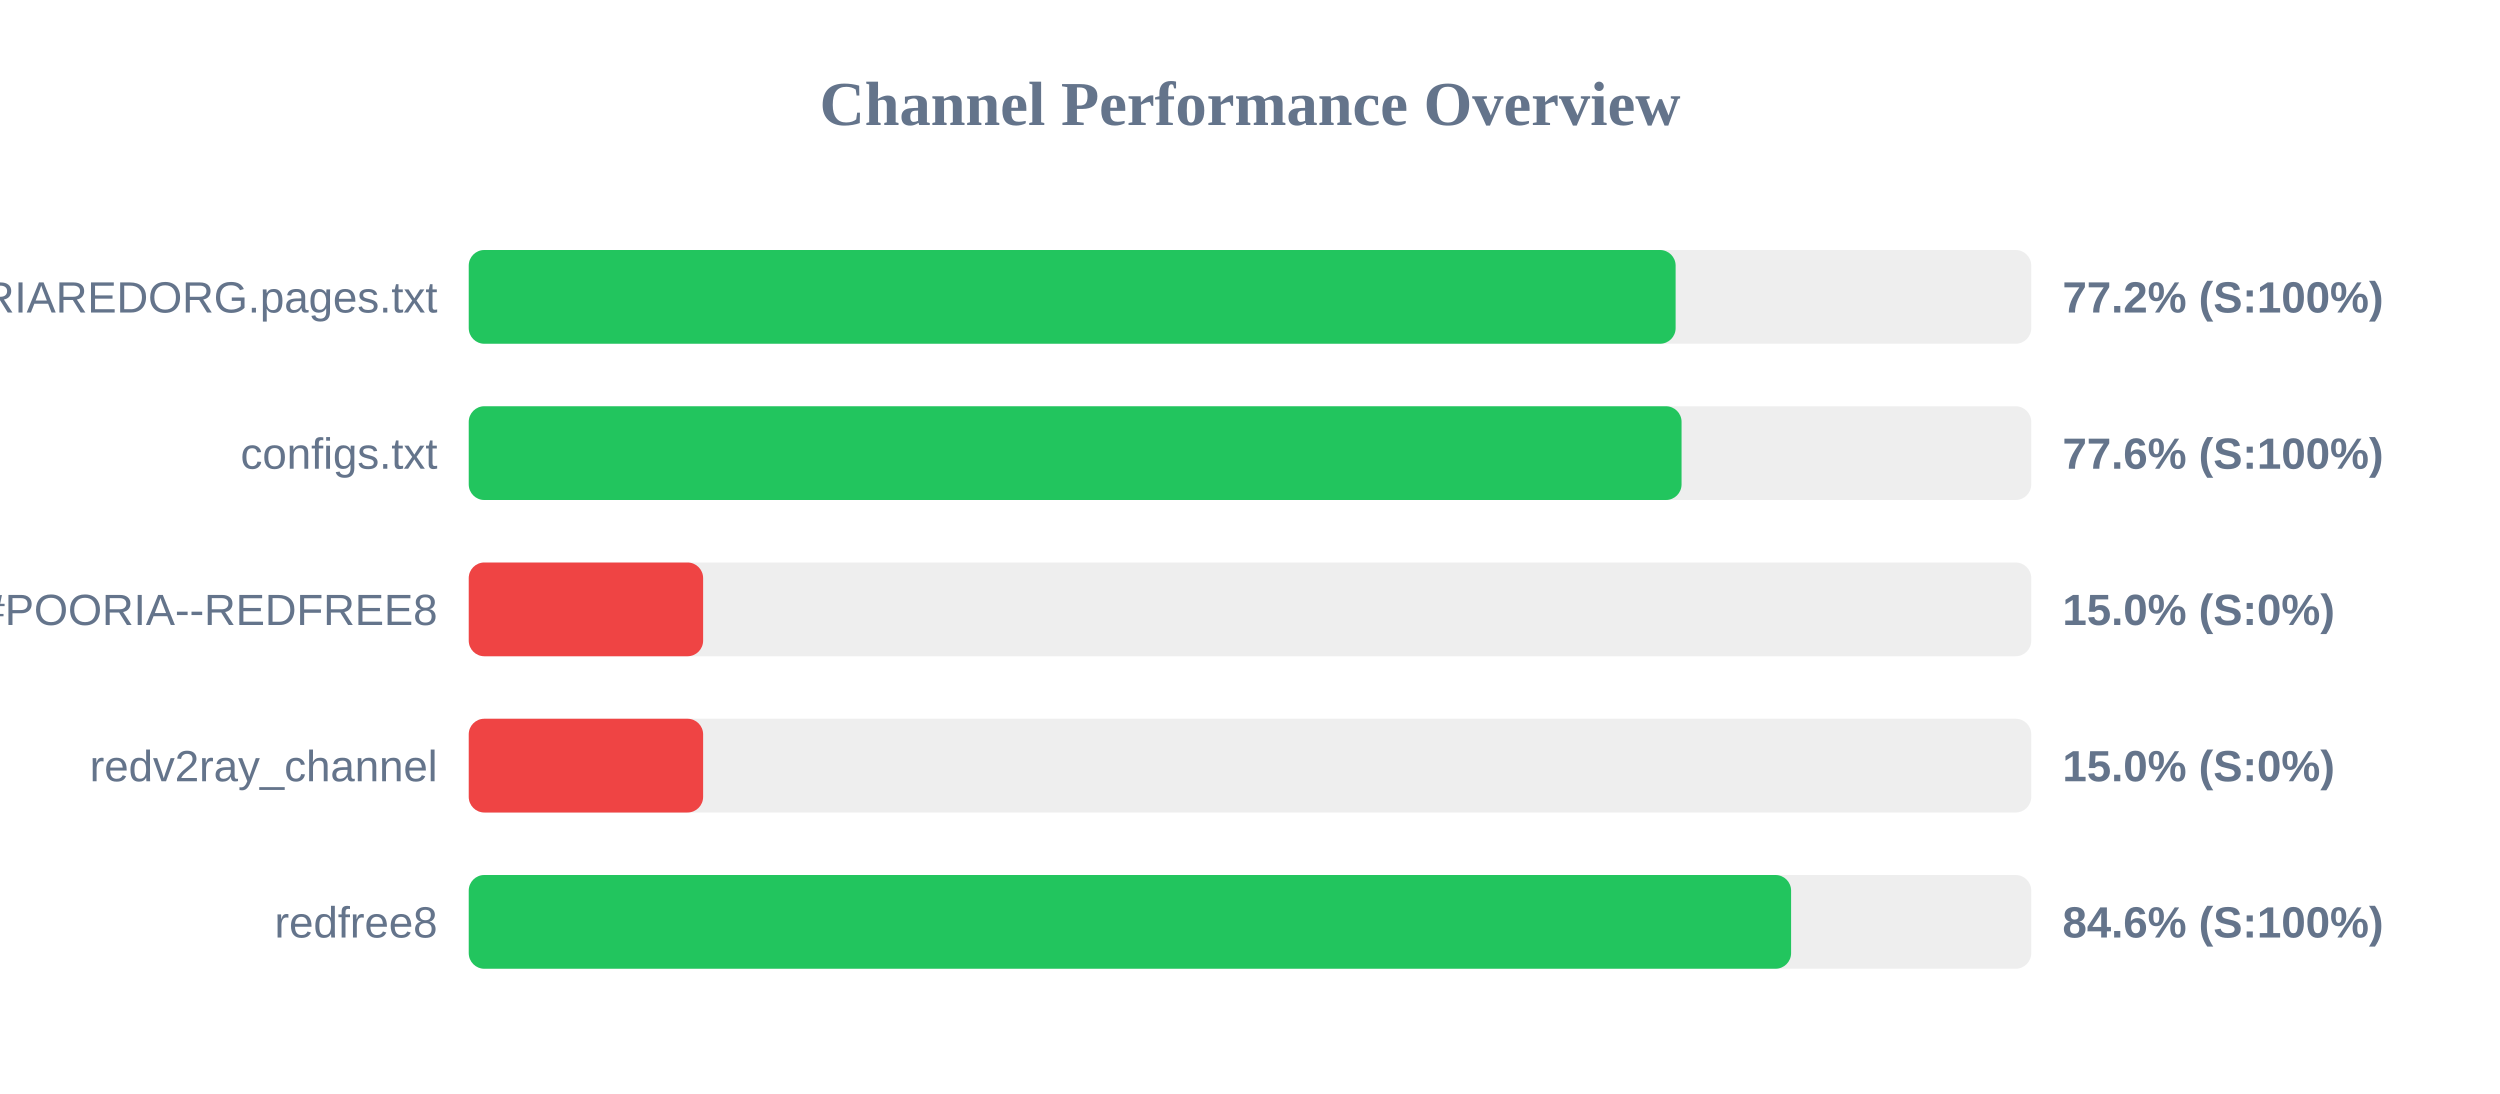
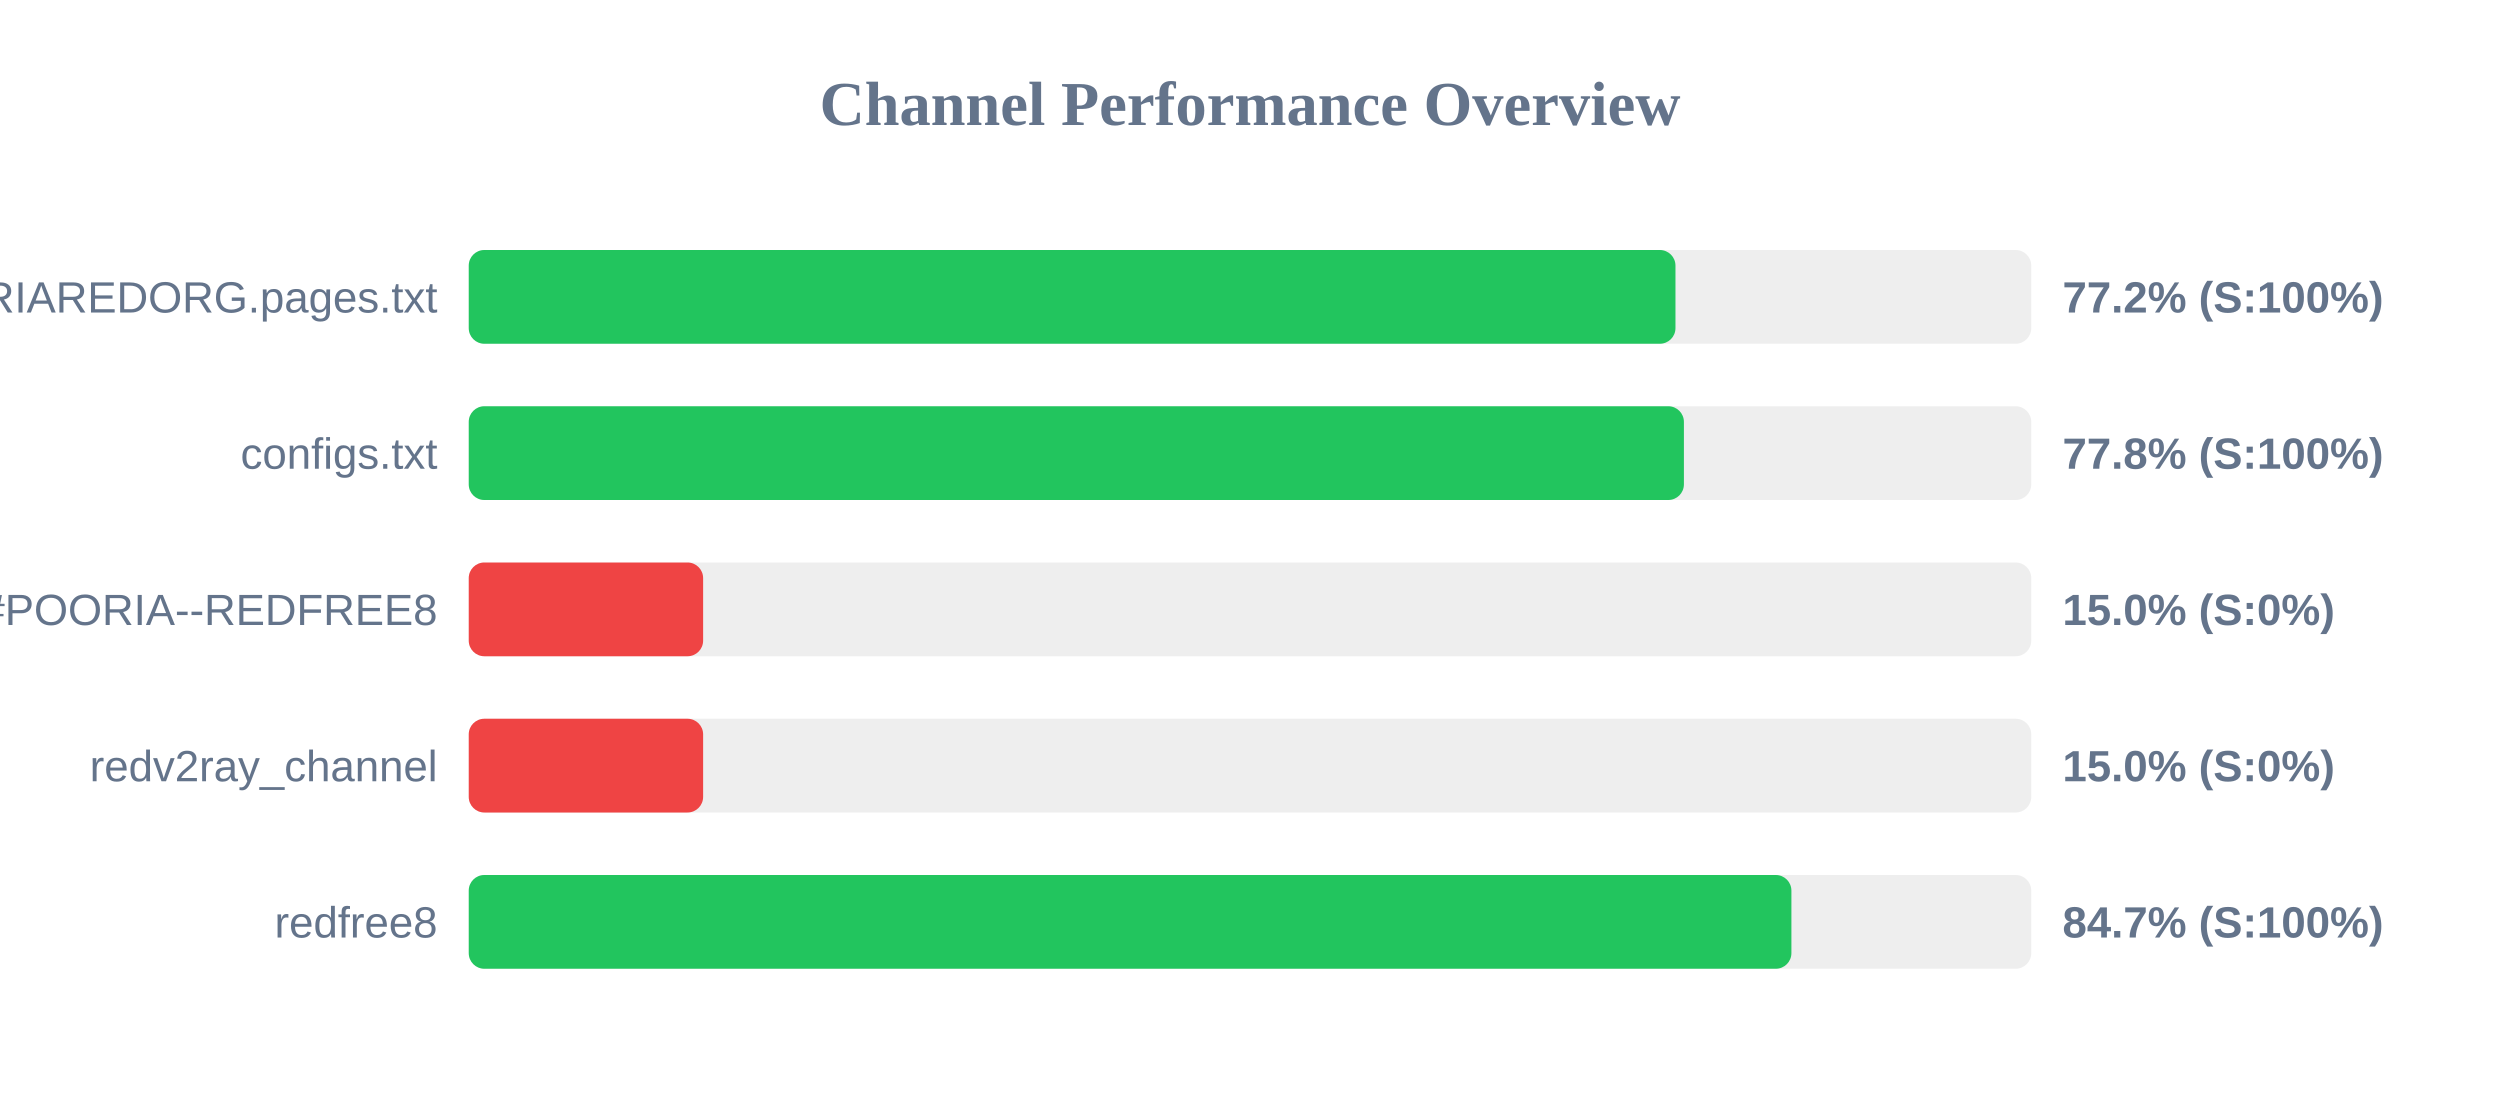
<svg xmlns="http://www.w3.org/2000/svg" width="800" height="350" version="1.1">
  <style>
        .row { font: 14px Arial; fill: #64748b; }
        .score { font: bold 14px Arial; fill: #64748b; }
    </style>
  <text x="400" y="40" text-anchor="middle" font-size="20px" font-weight="bold" fill="#64748b">Channel Performance Overview</text>
  <rect x="150" y="80" width="500" height="30" fill="#eee" rx="5" />
-   <rect x="150" y="80" width="386.2" height="30" fill="#22c55e" rx="5" />
+   <rect x="150" y="80" width="386.15" height="30" fill="#22c55e" rx="5" />
  <text x="140" y="100" text-anchor="end" class="row">POORIAREDORG.pages.txt</text>
  <text x="660" y="100" text-anchor="start" class="score">77.2% (S:100%)</text>
  <rect x="150" y="130" width="500" height="30" fill="#eee" rx="5" />
-   <rect x="150" y="130" width="388.1" height="30" fill="#22c55e" rx="5" />
+   <rect x="150" y="130" width="388.85" height="30" fill="#22c55e" rx="5" />
  <text x="140" y="150" text-anchor="end" class="row">configs.txt</text>
-   <text x="660" y="150" text-anchor="start" class="score">77.6% (S:100%)</text>
+   <text x="660" y="150" text-anchor="start" class="score">77.8% (S:100%)</text>
  <rect x="150" y="180" width="500" height="30" fill="#eee" rx="5" />
  <rect x="150" y="180" width="75.0" height="30" fill="#ef4444" rx="5" />
  <text x="140" y="200" text-anchor="end" class="row">POORIA--REDFREE8.txt#POORIA--REDFREE8</text>
  <text x="660" y="200" text-anchor="start" class="score">15.0% (S:0%)</text>
  <rect x="150" y="230" width="500" height="30" fill="#eee" rx="5" />
  <rect x="150" y="230" width="75.0" height="30" fill="#ef4444" rx="5" />
  <text x="140" y="250" text-anchor="end" class="row">redv2ray_channel</text>
  <text x="660" y="250" text-anchor="start" class="score">15.0% (S:0%)</text>
  <rect x="150" y="280" width="500" height="30" fill="#eee" rx="5" />
-   <rect x="150" y="280" width="423.15" height="30" fill="#22c55e" rx="5" />
+   <rect x="150" y="280" width="423.25" height="30" fill="#22c55e" rx="5" />
  <text x="140" y="300" text-anchor="end" class="row">redfree8</text>
-   <text x="660" y="300" text-anchor="start" class="score">84.6% (S:100%)</text>
+   <text x="660" y="300" text-anchor="start" class="score">84.7% (S:100%)</text>
</svg>
